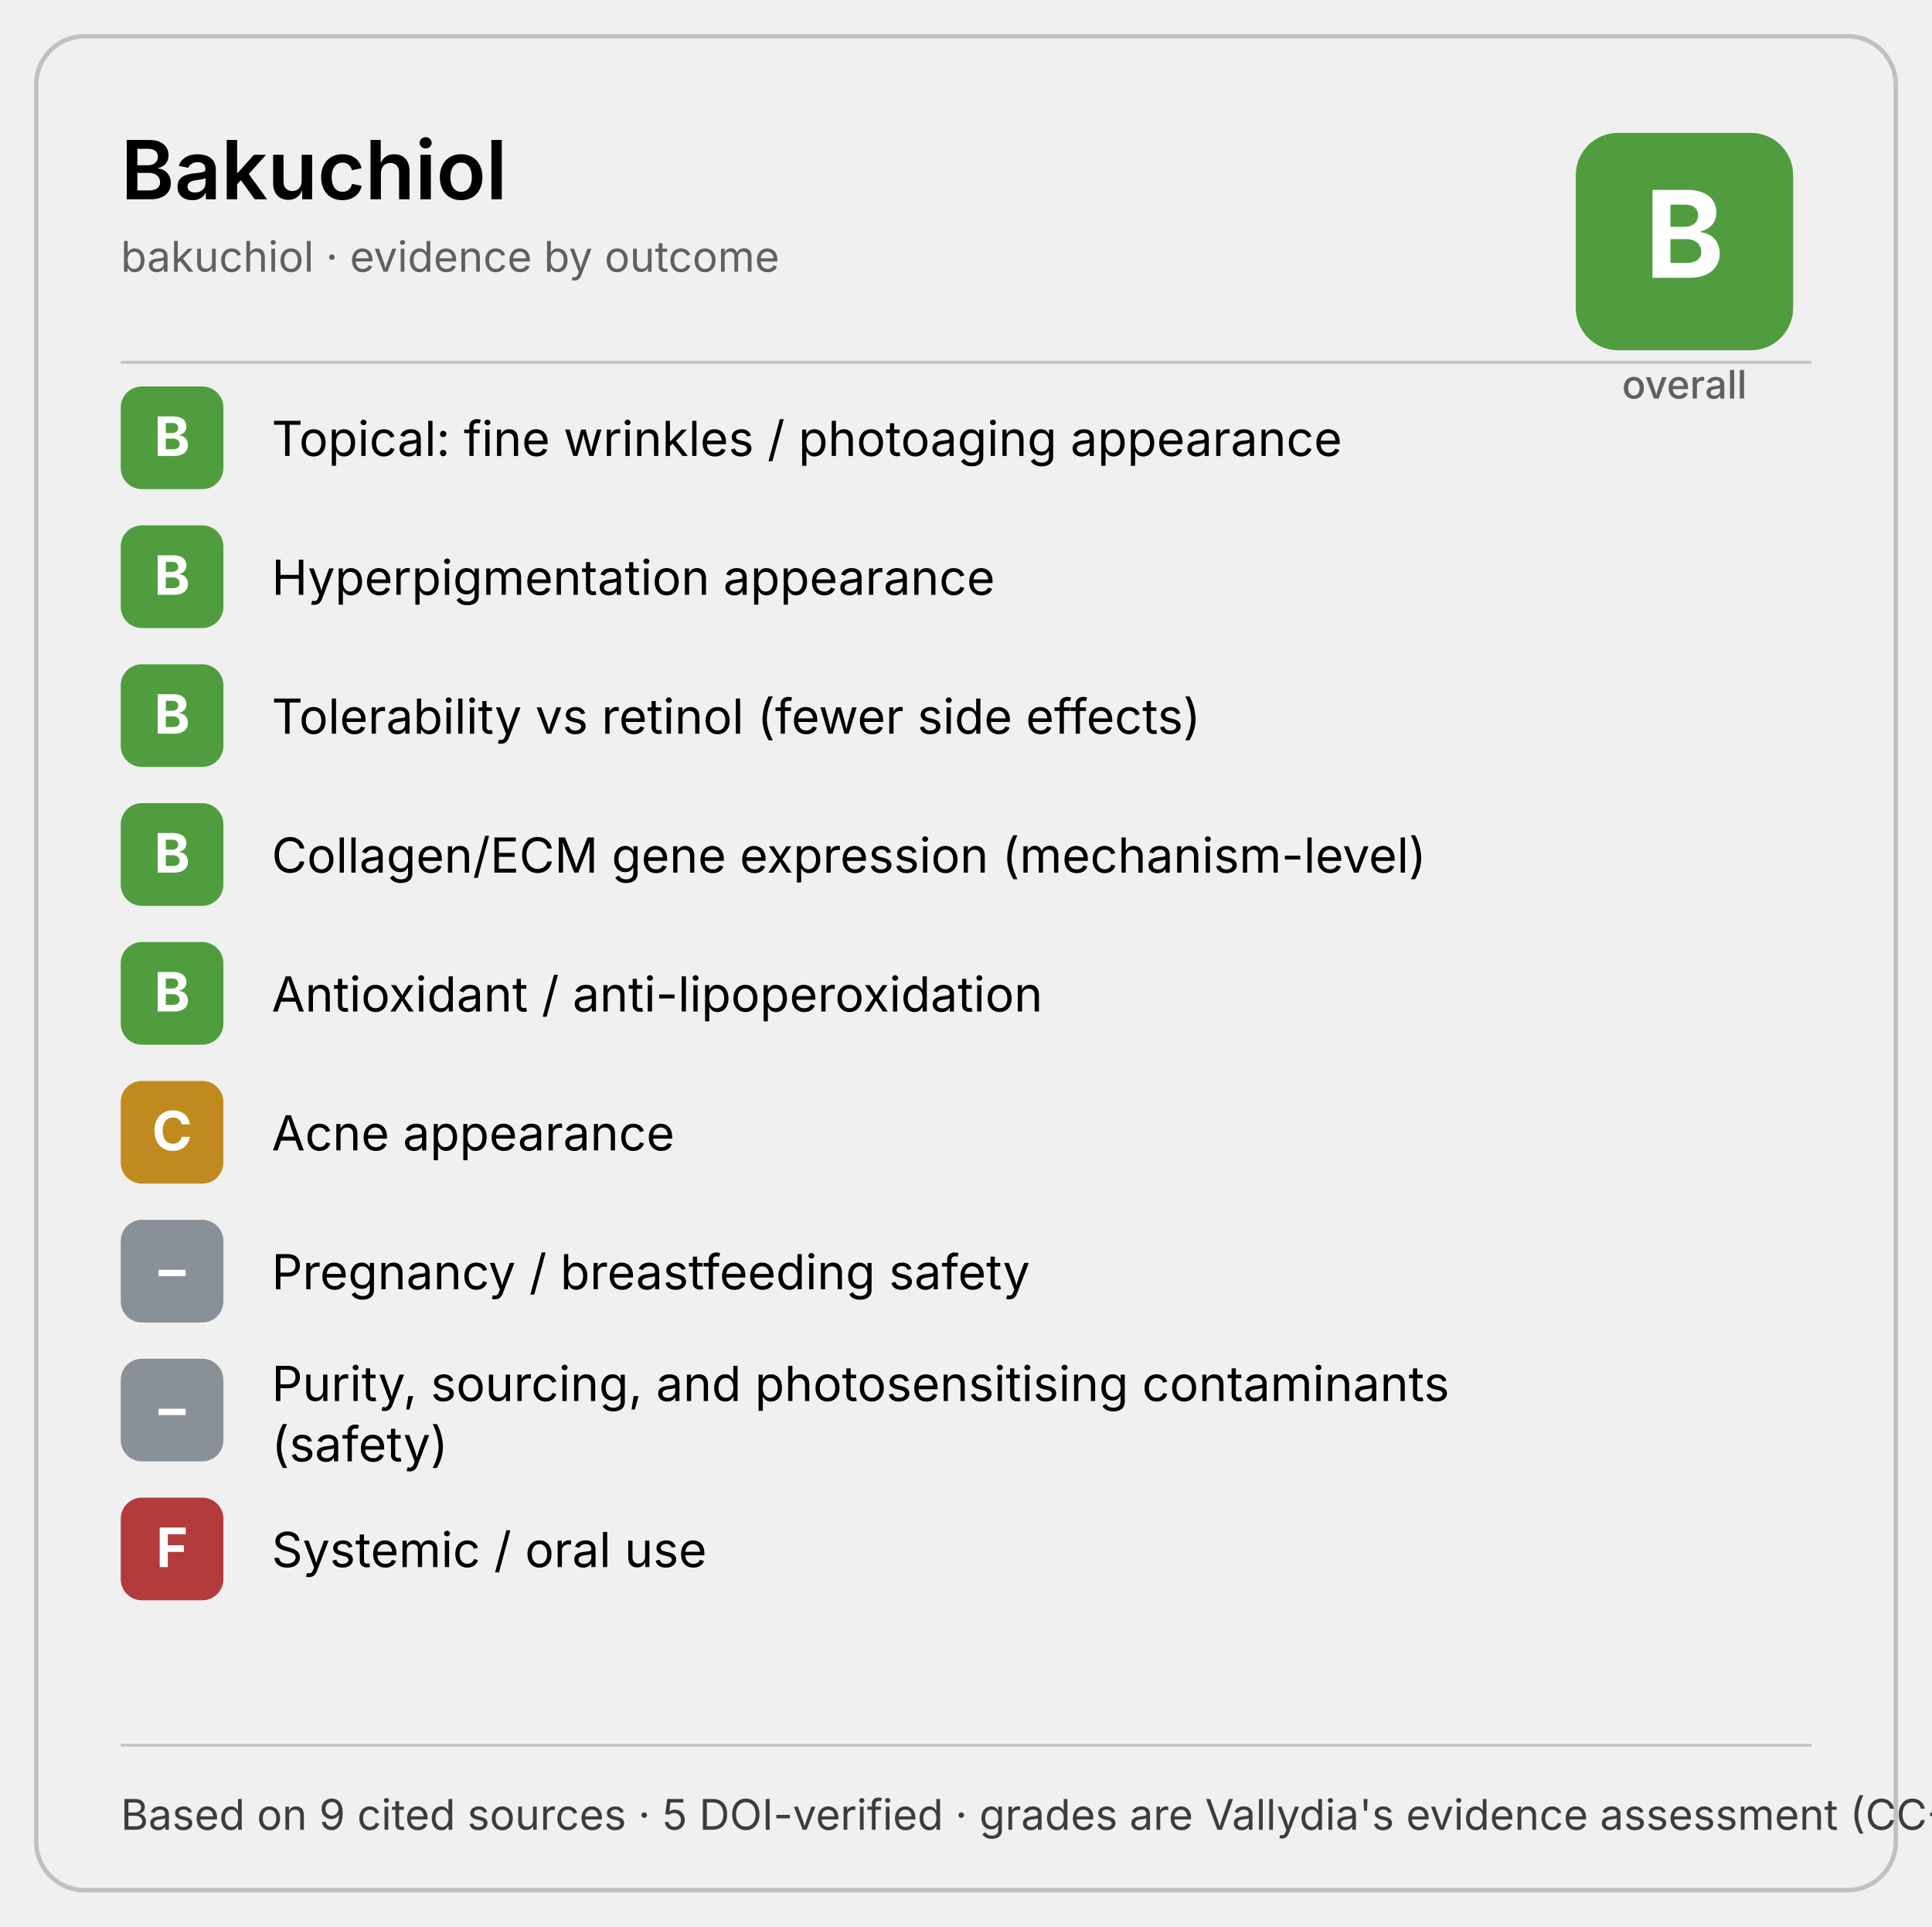
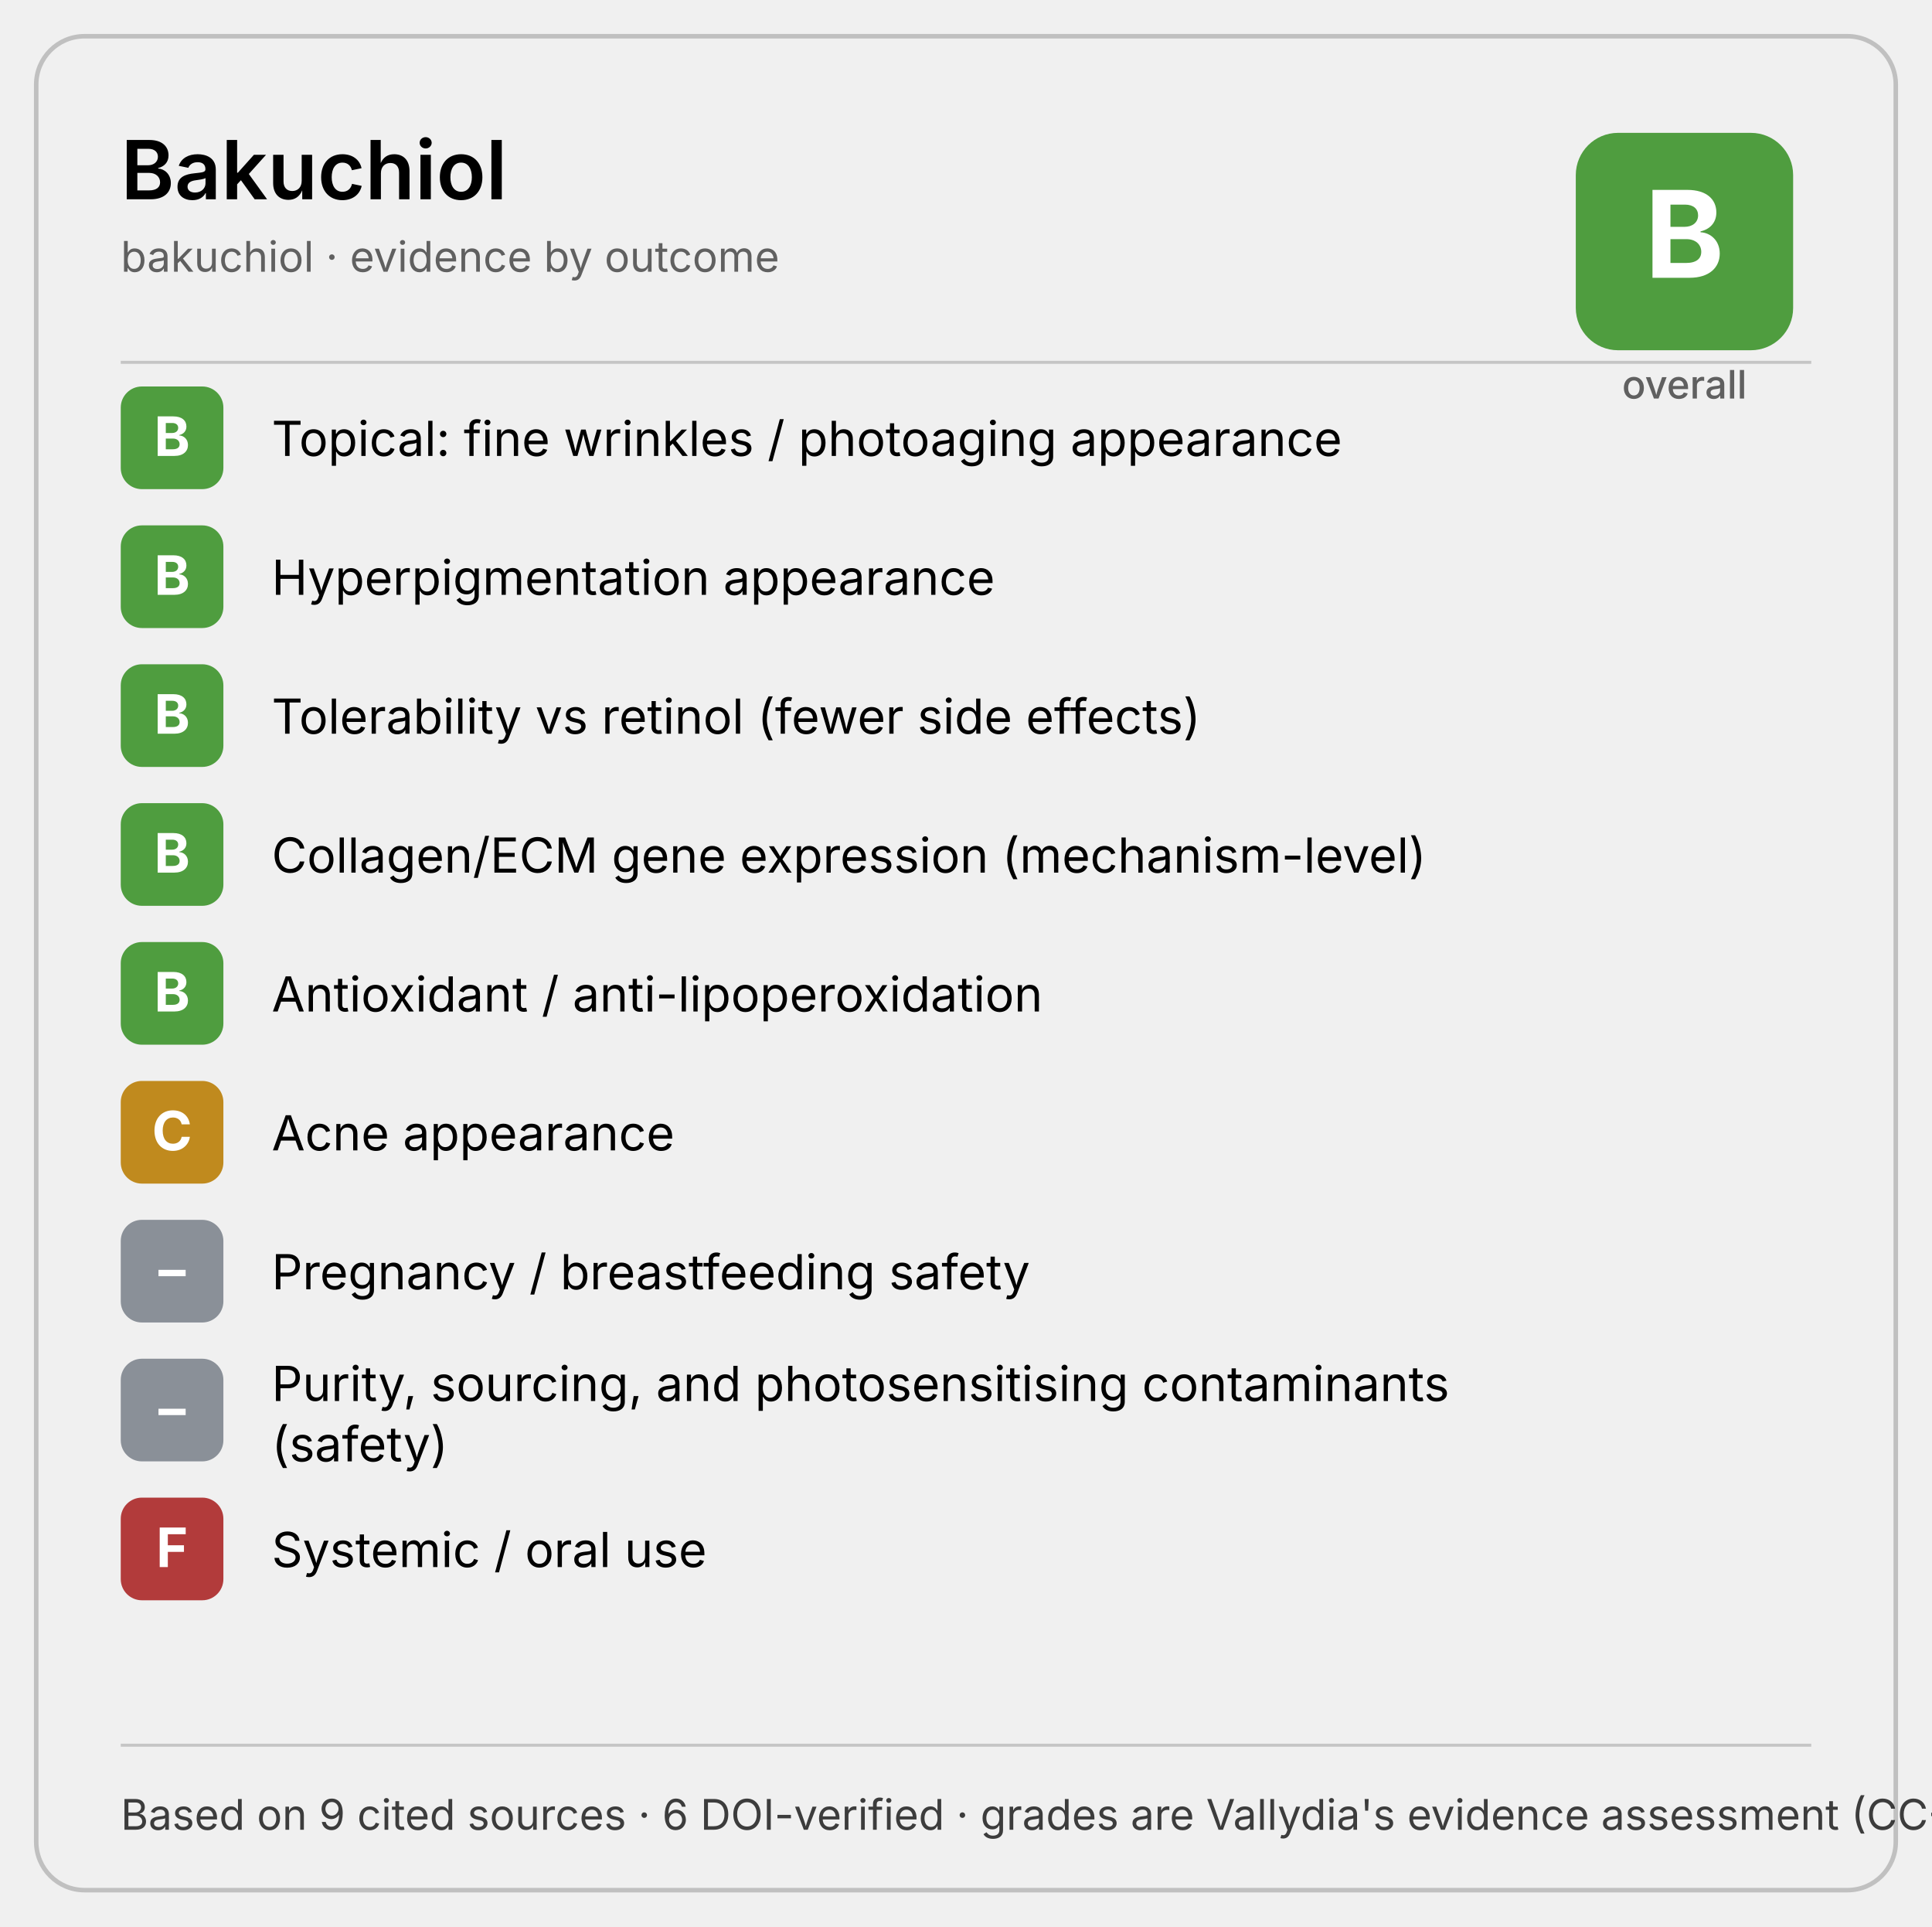
<svg xmlns="http://www.w3.org/2000/svg" width="640" height="638" viewBox="0 0 640 638" role="img">
  <style>
    .t { font: 600 27px system-ui, -apple-system, "Segoe UI", sans-serif; fill: currentColor; }
    .s { font: 400 14px system-ui, -apple-system, "Segoe UI", sans-serif; fill: currentColor; opacity:.6; }
    .out { font: 400 16px system-ui, -apple-system, "Segoe UI", sans-serif; fill: currentColor; }
    .chip { font: 700 18px system-ui, -apple-system, "Segoe UI", sans-serif; fill: #fff; }
    .obig { font: 700 40px system-ui, -apple-system, "Segoe UI", sans-serif; fill: #fff; }
    .olab { font: 500 13px system-ui, -apple-system, "Segoe UI", sans-serif; fill: currentColor; opacity:.6; }
    .f  { font: 400 14px system-ui, -apple-system, "Segoe UI", sans-serif; fill: currentColor; opacity:.75; }
    .b  { fill: none; stroke: currentColor; stroke-opacity:.2; stroke-width:1.5; }
  </style>
  <rect class="b" x="12" y="12" width="616" height="614" rx="16" />
  <text x="40" y="66" class="t">Bakuchiol</text>
  <text x="40" y="90" class="s">bakuchiol · evidence by outcome</text>
  <rect x="522" y="44" width="72" height="72" rx="14" fill="#4f9d3f" />
  <text x="558" y="92" text-anchor="middle" class="obig">B</text>
  <text x="558" y="132" text-anchor="middle" class="olab">overall</text>
  <line x1="40" y1="120" x2="600" y2="120" stroke="currentColor" stroke-opacity=".18" />
  <rect x="40" y="128" width="34" height="34" rx="7" fill="#4f9d3f" />
  <text x="57" y="151" text-anchor="middle" class="chip">B</text>
  <text x="90" y="151" class="out">Topical: fine wrinkles / photoaging appearance</text>
  <rect x="40" y="174" width="34" height="34" rx="7" fill="#4f9d3f" />
  <text x="57" y="197" text-anchor="middle" class="chip">B</text>
  <text x="90" y="197" class="out">Hyperpigmentation appearance</text>
  <rect x="40" y="220" width="34" height="34" rx="7" fill="#4f9d3f" />
  <text x="57" y="243" text-anchor="middle" class="chip">B</text>
  <text x="90" y="243" class="out">Tolerability vs retinol (fewer side effects)</text>
  <rect x="40" y="266" width="34" height="34" rx="7" fill="#4f9d3f" />
  <text x="57" y="289" text-anchor="middle" class="chip">B</text>
  <text x="90" y="289" class="out">Collagen/ECM gene expression (mechanism-level)</text>
  <rect x="40" y="312" width="34" height="34" rx="7" fill="#4f9d3f" />
  <text x="57" y="335" text-anchor="middle" class="chip">B</text>
  <text x="90" y="335" class="out">Antioxidant / anti-lipoperoxidation</text>
  <rect x="40" y="358" width="34" height="34" rx="7" fill="#c08a1e" />
  <text x="57" y="381" text-anchor="middle" class="chip">C</text>
  <text x="90" y="381" class="out">Acne appearance</text>
  <rect x="40" y="404" width="34" height="34" rx="7" fill="#8a9098" />
  <text x="57" y="427" text-anchor="middle" class="chip">–</text>
  <text x="90" y="427" class="out">Pregnancy / breastfeeding safety</text>
  <rect x="40" y="450" width="34" height="34" rx="7" fill="#8a9098" />
  <text x="57" y="473" text-anchor="middle" class="chip">–</text>
  <text x="90" y="464" class="out">Purity, sourcing, and photosensitising contaminants</text>
  <text x="90" y="484" class="out">(safety)</text>
  <rect x="40" y="496" width="34" height="34" rx="7" fill="#b23b3b" />
  <text x="57" y="519" text-anchor="middle" class="chip">F</text>
  <text x="90" y="519" class="out">Systemic / oral use</text>
  <line x1="40" y1="578" x2="600" y2="578" stroke="currentColor" stroke-opacity=".18" />
-   <text x="40" y="606" class="f">Based on 9 cited sources · 5 DOI-verified · grades are Vallydia's evidence assessment (CC-BY-4.0)</text>
+   <text x="40" y="606" class="f">Based on 9 cited sources · 6 DOI-verified · grades are Vallydia's evidence assessment (CC-BY-4.0)</text>
</svg>
